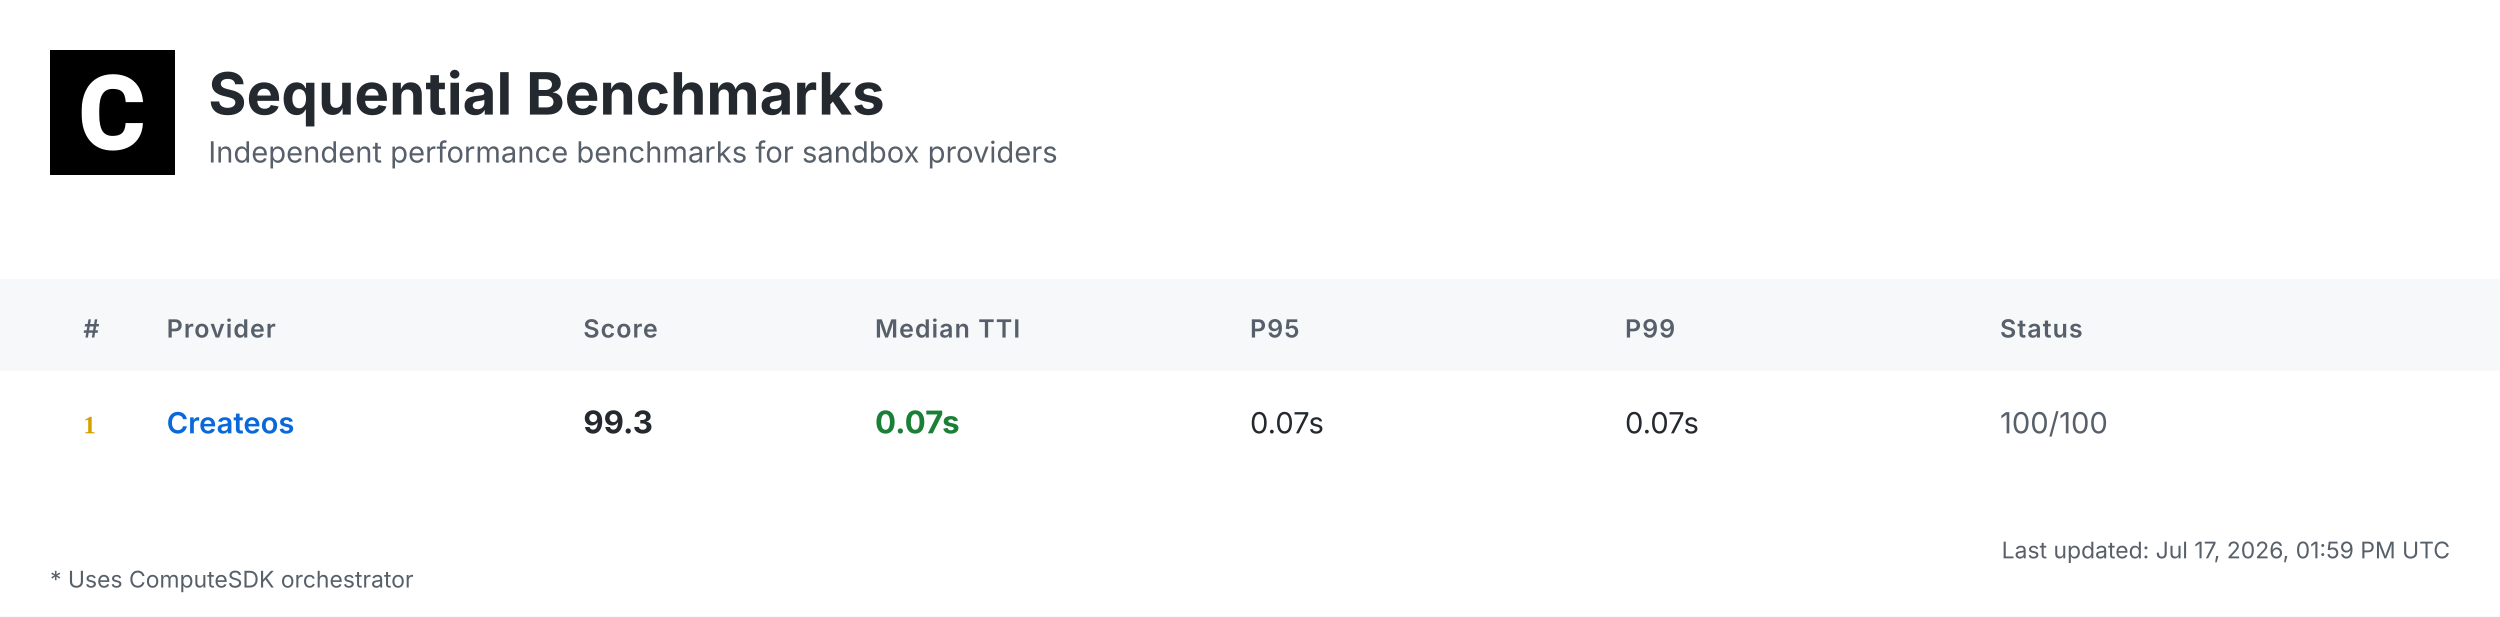
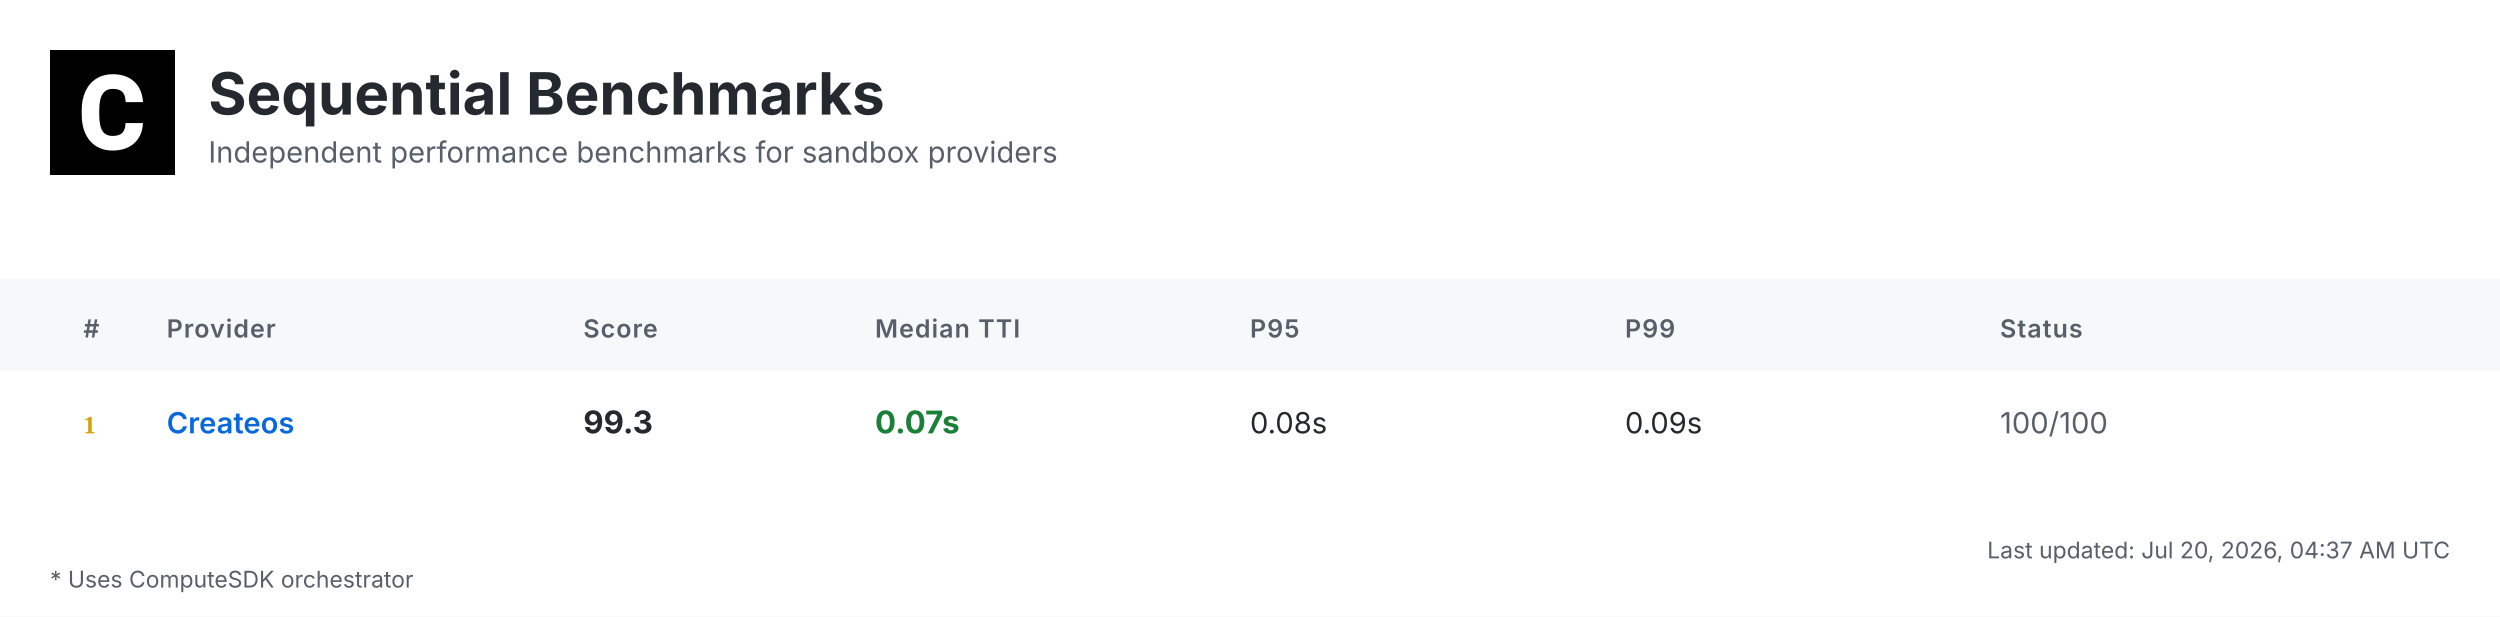
<svg xmlns="http://www.w3.org/2000/svg" width="1200" height="296" viewBox="0 0 1200 296">
  <defs>
    <linearGradient id="headerGrad" x1="0%" y1="0%" x2="100%" y2="100%">
      <stop offset="0%" style="stop-color:#f6f8fa;stop-opacity:1" />
      <stop offset="100%" style="stop-color:#ffffff;stop-opacity:1" />
    </linearGradient>
  </defs>
  <style>
    .bg { fill: #ffffff; }
    .header-bg { fill: url(#headerGrad); }
    .table-header-bg { fill: #f6f8fa; }
    .table-header { font: 600 12px 'Inter', 'SF Pro Display', -apple-system, BlinkMacSystemFont, 'Segoe UI', Roboto, Helvetica, Arial, sans-serif; fill: #57606a; text-transform: uppercase; letter-spacing: 0.5px; }
    .row { font: 14px 'Inter', 'SF Pro Display', -apple-system, BlinkMacSystemFont, 'Segoe UI', Roboto, Helvetica, Arial, sans-serif; fill: #24292f; }
    .rank { font-weight: 700; fill: #57606a; }
    .rank-1 { fill: #d4a000; }
    .rank-2 { fill: #8a8a8a; }
    .rank-3 { fill: #a0522d; }
    .provider { font-weight: 600; fill: #0969da; }
    .median { font-weight: 700; font-size: 15px; }
    .fast { fill: #1a7f37; }
    .medium { fill: #9a6700; }
    .slow { fill: #cf222e; }
    .status { fill: #57606a; }
    .divider { stroke: #d0d7de; stroke-width: 1; }
    .border { stroke: #d0d7de; stroke-width: 1; fill: none; }
    .timestamp { font: 11px 'Inter', 'SF Pro Display', -apple-system, BlinkMacSystemFont, 'Segoe UI', Roboto, Helvetica, Arial, sans-serif; fill: #57606a; }
    .title { font: bold 28px 'Inter', 'SF Pro Display', -apple-system, BlinkMacSystemFont, 'Segoe UI', Roboto, Helvetica, Arial, sans-serif; fill: #24292f; }
    .subtitle { font: 14px 'Inter', 'SF Pro Display', -apple-system, BlinkMacSystemFont, 'Segoe UI', Roboto, Helvetica, Arial, sans-serif; fill: #57606a; }
    .logo { fill: #24292f; }
    .metrics-label { font: 600 12px 'Inter', 'SF Pro Display', -apple-system, BlinkMacSystemFont, 'Segoe UI', Roboto, Helvetica, Arial, sans-serif; fill: #57606a; text-transform: uppercase; letter-spacing: 0.5px; }
    .metrics-row { font: 13px 'Inter', 'SF Pro Display', -apple-system, BlinkMacSystemFont, 'Segoe UI', Roboto, Helvetica, Arial, sans-serif; fill: #24292f; }
  </style>
  <rect class="bg" width="1200" height="296" />
  <g transform="translate(24, 24)">
    <rect width="60" height="60" fill="#000000" />
    <g transform="scale(0.035) translate(0, 0)">
      <path fill="#ffffff" d="M1036.26,1002.28h237.87l-.93,19.09c-8.38,110.32-49.81,198.3-123.82,262.07-73.09,63.31-170.84,95.43-290.48,95.43-130.81,0-235.55-44.69-311.43-133.6-74.48-87.98-112.65-209.48-112.65-361.23v-60.51c0-96.83,17.7-183.41,51.68-257.43,34.91-74.95,85.19-133.61,149.89-173.63,64.7-40.04,140.12-60.52,225.3-60.52,117.77,0,214.13,32.12,286.29,95.9,72.62,63.3,114.98,153.61,126.15,267.67l1.86,19.08h-238.34l-.93-15.83c-4.65-59.11-20.95-101.94-47.95-127.08-27-25.6-69.83-38.17-127.08-38.17-61.91,0-107.06,20.95-137.33,65.17-31.65,45.15-47.94,117.77-48.87,215.53v74.48c0,102.41,15.36,177.83,45.62,223.91,28.86,44.22,74.01,65.63,137.79,65.63,58.19,0,101.48-12.57,128.95-38.17,26.99-25.14,43.29-66.1,47.48-121.5l.93-16.3Z" />
    </g>
  </g>
  <text class="title" x="100" y="55">Sequential Benchmarks</text>
  <text class="subtitle" x="100" y="78">Independent performance benchmarks for sandbox providers</text>
  <rect class="table-header-bg" y="134" width="1200" height="44" />
  <text class="table-header" x="40" y="162">#</text>
  <text class="table-header" x="80" y="162">Provider</text>
  <text class="table-header" x="280" y="162">Score</text>
  <text class="table-header" x="420" y="162">Median TTI</text>
  <text class="table-header" x="600" y="162">P95</text>
  <text class="table-header" x="780" y="162">P99</text>
  <text class="table-header" x="960" y="162">Status</text>
  <text class="rank rank-1" x="40" y="208">1</text>
  <text class="row provider" x="80" y="208">Createos</text>
  <text class="row median" x="280" y="208">99.3</text>
  <text class="row median fast" x="420" y="208">0.07s</text>
-   <text class="row" x="600" y="208">0.07s</text>
-   <text class="row" x="780" y="208">0.07s</text>
+   <text class="row" x="600" y="208">0.08s</text>
+   <text class="row" x="780" y="208">0.09s</text>
  <text class="row status" x="960" y="208">100/100</text>
-   <text class="timestamp" x="1176" y="268" text-anchor="end">Last updated: Jul 17, 2026, 01:59 PM UTC</text>
+   <text class="timestamp" x="1176" y="268" text-anchor="end">Last updated: Jul 20, 2026, 04:37 AM UTC</text>
  <text class="timestamp" x="24" y="282">* Uses ComputeSDK orchestrator</text>
</svg>
